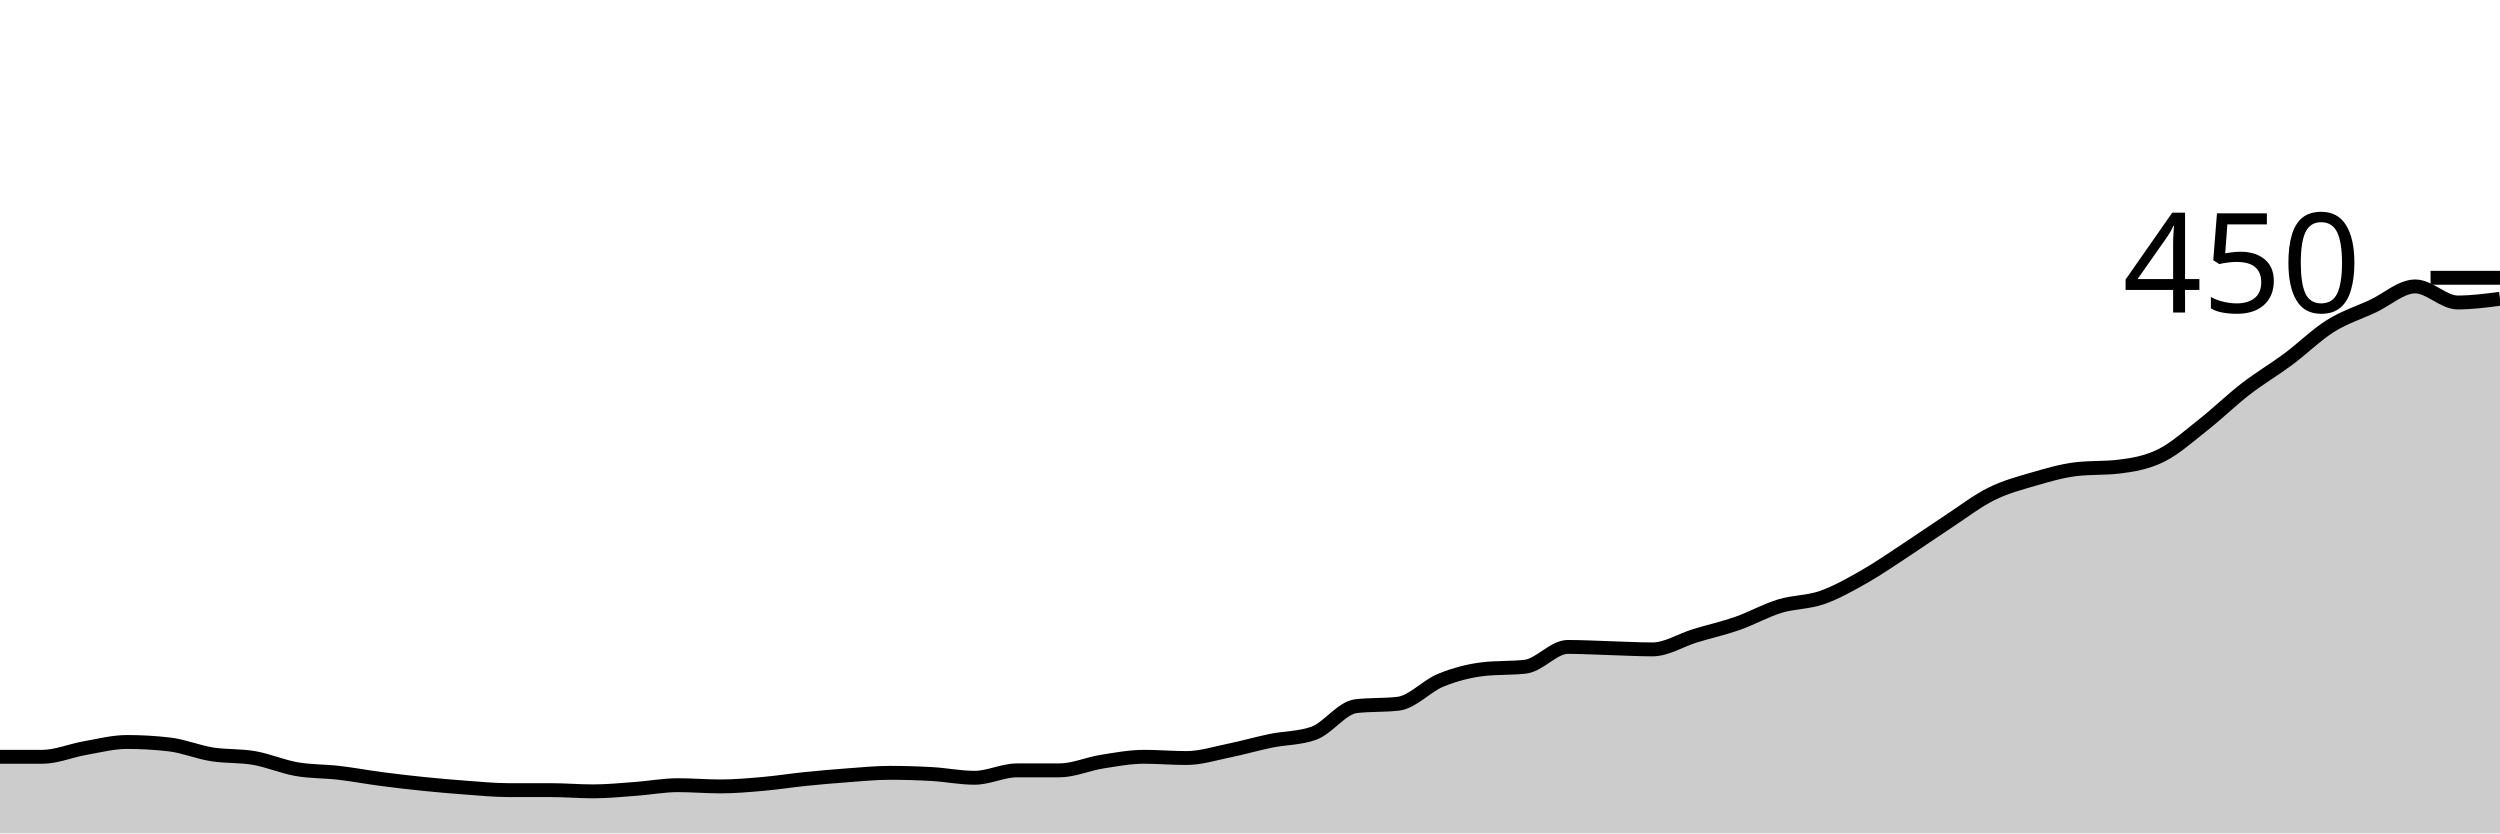
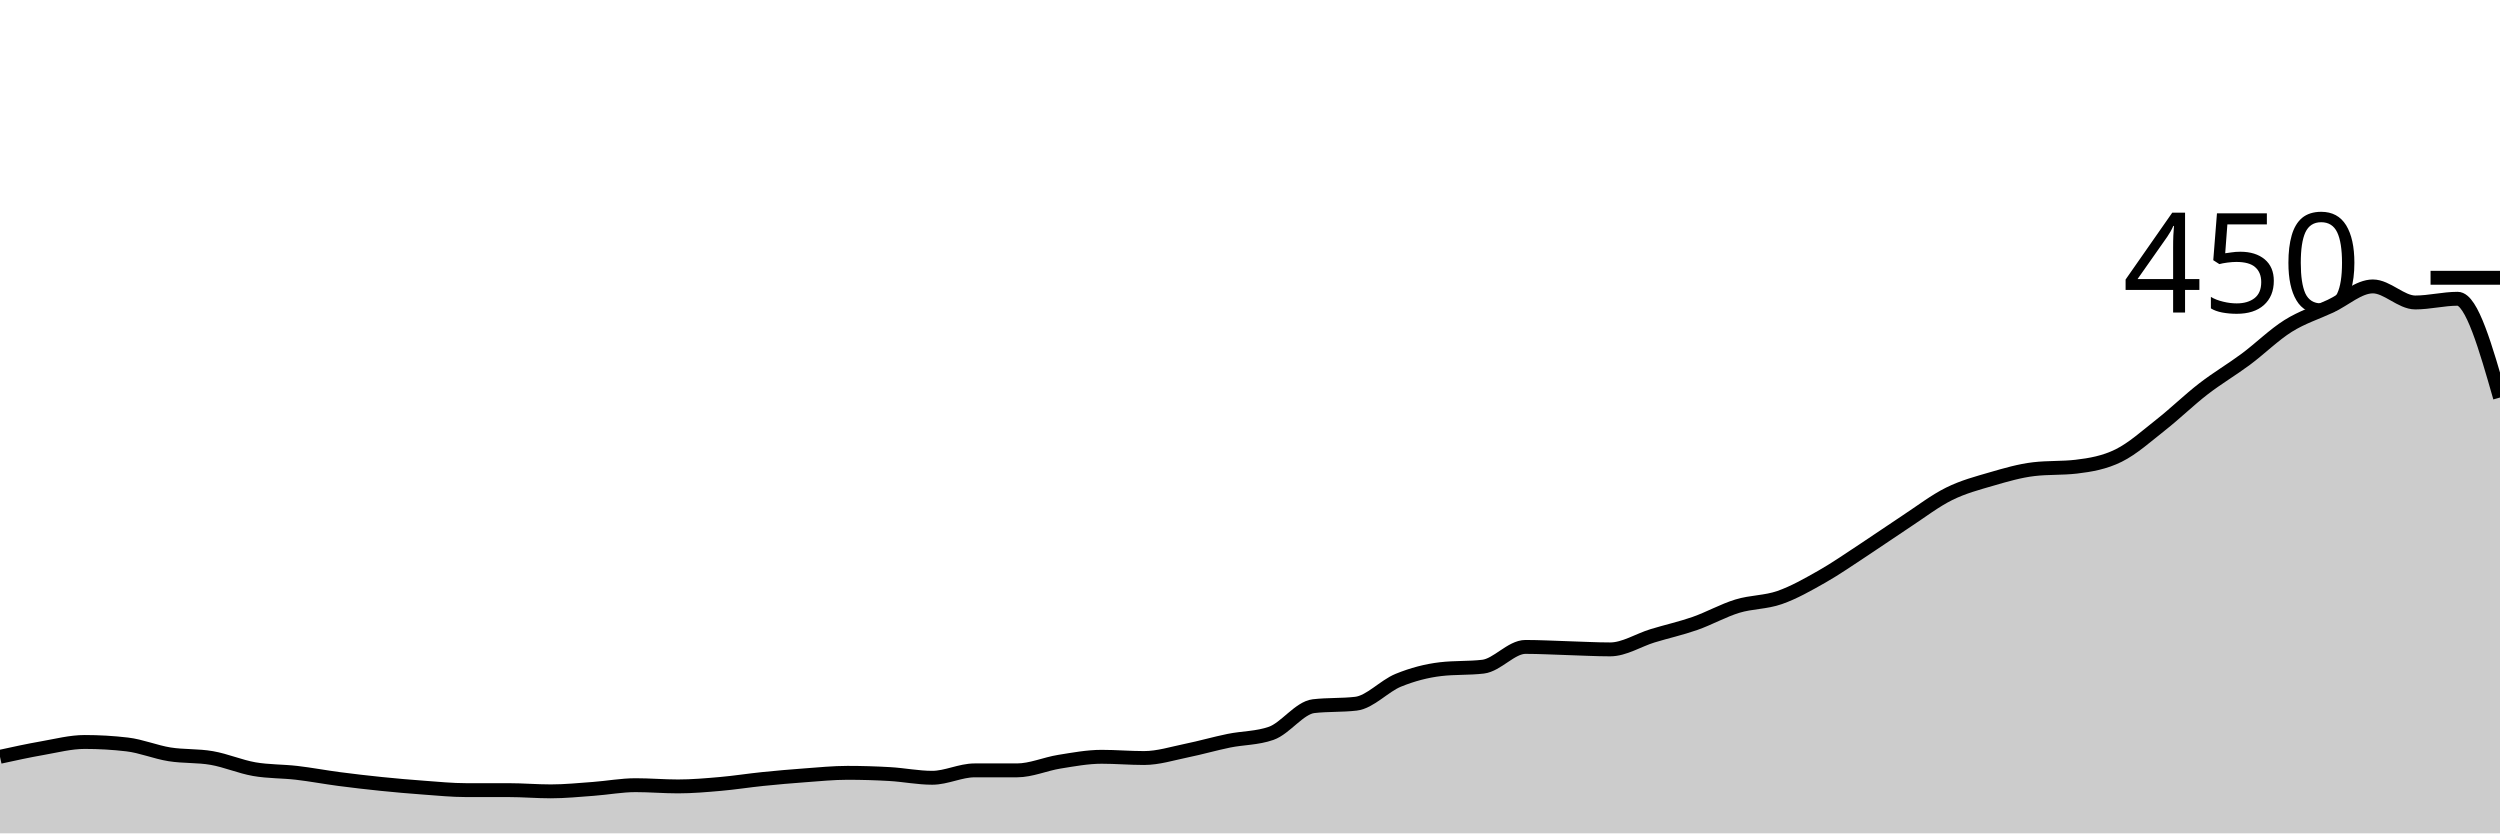
<svg xmlns="http://www.w3.org/2000/svg" viewBox="0 0 180 60">
  <g transform="translate(0,20)">
-     <path class="area" fill="rgba(0, 0, 0, 0.2)" d="M0,34.489C1.017,34.489,2.034,34.489,3.051,34.489C4.068,34.489,5.085,34.044,6.102,33.867C7.119,33.689,8.136,33.422,9.153,33.422C10.169,33.422,11.186,33.481,12.203,33.6C13.22,33.719,14.237,34.148,15.254,34.311C16.271,34.474,17.288,34.4,18.305,34.578C19.322,34.756,20.339,35.2,21.356,35.378C22.373,35.556,23.39,35.526,24.407,35.644C25.424,35.763,26.441,35.956,27.458,36.089C28.475,36.222,29.492,36.341,30.508,36.444C31.525,36.548,32.542,36.637,33.559,36.711C34.576,36.785,35.593,36.889,36.61,36.889C37.627,36.889,38.644,36.889,39.661,36.889C40.678,36.889,41.695,36.978,42.712,36.978C43.729,36.978,44.746,36.874,45.763,36.8C46.78,36.726,47.797,36.533,48.814,36.533C49.831,36.533,50.847,36.622,51.864,36.622C52.881,36.622,53.898,36.533,54.915,36.444C55.932,36.356,56.949,36.193,57.966,36.089C58.983,35.985,60,35.896,61.017,35.822C62.034,35.748,63.051,35.644,64.068,35.644C65.085,35.644,66.102,35.674,67.119,35.733C68.136,35.793,69.153,36,70.169,36C71.186,36,72.203,35.467,73.22,35.467C74.237,35.467,75.254,35.467,76.271,35.467C77.288,35.467,78.305,35.007,79.322,34.844C80.339,34.681,81.356,34.489,82.373,34.489C83.39,34.489,84.407,34.578,85.424,34.578C86.441,34.578,87.458,34.252,88.475,34.044C89.492,33.837,90.508,33.541,91.525,33.333C92.542,33.126,93.559,33.156,94.576,32.8C95.593,32.444,96.61,30.963,97.627,30.844C98.644,30.726,99.661,30.785,100.678,30.667C101.695,30.548,102.712,29.393,103.729,28.978C104.746,28.563,105.763,28.296,106.78,28.178C107.797,28.059,108.814,28.119,109.831,28C110.847,27.881,111.864,26.578,112.881,26.578C113.898,26.578,114.915,26.637,115.932,26.667C116.949,26.696,117.966,26.756,118.983,26.756C120,26.756,121.017,26.089,122.034,25.778C123.051,25.467,124.068,25.244,125.085,24.889C126.102,24.533,127.119,23.956,128.136,23.644C129.153,23.333,130.169,23.378,131.186,23.022C132.203,22.667,133.22,22.089,134.237,21.511C135.254,20.933,136.271,20.222,137.288,19.556C138.305,18.889,139.322,18.178,140.339,17.511C141.356,16.844,142.373,16.059,143.39,15.556C144.407,15.052,145.424,14.785,146.441,14.489C147.458,14.193,148.475,13.896,149.492,13.778C150.508,13.659,151.525,13.719,152.542,13.6C153.559,13.481,154.576,13.304,155.593,12.8C156.61,12.296,157.627,11.378,158.644,10.578C159.661,9.778,160.678,8.785,161.695,8C162.712,7.215,163.729,6.622,164.746,5.867C165.763,5.111,166.78,4.104,167.797,3.467C168.814,2.83,169.831,2.519,170.847,2.044C171.864,1.57,172.881,0.622,173.898,0.622C174.915,0.622,175.932,1.778,176.949,1.778C177.966,1.778,178.983,1.644,180,1.511L180,40C178.983,40,177.966,40,176.949,40C175.932,40,174.915,40,173.898,40C172.881,40,171.864,40,170.847,40C169.831,40,168.814,40,167.797,40C166.78,40,165.763,40,164.746,40C163.729,40,162.712,40,161.695,40C160.678,40,159.661,40,158.644,40C157.627,40,156.61,40,155.593,40C154.576,40,153.559,40,152.542,40C151.525,40,150.508,40,149.492,40C148.475,40,147.458,40,146.441,40C145.424,40,144.407,40,143.39,40C142.373,40,141.356,40,140.339,40C139.322,40,138.305,40,137.288,40C136.271,40,135.254,40,134.237,40C133.22,40,132.203,40,131.186,40C130.169,40,129.153,40,128.136,40C127.119,40,126.102,40,125.085,40C124.068,40,123.051,40,122.034,40C121.017,40,120,40,118.983,40C117.966,40,116.949,40,115.932,40C114.915,40,113.898,40,112.881,40C111.864,40,110.847,40,109.831,40C108.814,40,107.797,40,106.78,40C105.763,40,104.746,40,103.729,40C102.712,40,101.695,40,100.678,40C99.661,40,98.644,40,97.627,40C96.61,40,95.593,40,94.576,40C93.559,40,92.542,40,91.525,40C90.508,40,89.492,40,88.475,40C87.458,40,86.441,40,85.424,40C84.407,40,83.39,40,82.373,40C81.356,40,80.339,40,79.322,40C78.305,40,77.288,40,76.271,40C75.254,40,74.237,40,73.22,40C72.203,40,71.186,40,70.169,40C69.153,40,68.136,40,67.119,40C66.102,40,65.085,40,64.068,40C63.051,40,62.034,40,61.017,40C60,40,58.983,40,57.966,40C56.949,40,55.932,40,54.915,40C53.898,40,52.881,40,51.864,40C50.847,40,49.831,40,48.814,40C47.797,40,46.78,40,45.763,40C44.746,40,43.729,40,42.712,40C41.695,40,40.678,40,39.661,40C38.644,40,37.627,40,36.61,40C35.593,40,34.576,40,33.559,40C32.542,40,31.525,40,30.508,40C29.492,40,28.475,40,27.458,40C26.441,40,25.424,40,24.407,40C23.39,40,22.373,40,21.356,40C20.339,40,19.322,40,18.305,40C17.288,40,16.271,40,15.254,40C14.237,40,13.22,40,12.203,40C11.186,40,10.169,40,9.153,40C8.136,40,7.119,40,6.102,40C5.085,40,4.068,40,3.051,40C2.034,40,1.017,40,0,40Z" />
-     <path class="line" stroke="black" fill="none" d="M0,34.489C1.017,34.489,2.034,34.489,3.051,34.489C4.068,34.489,5.085,34.044,6.102,33.867C7.119,33.689,8.136,33.422,9.153,33.422C10.169,33.422,11.186,33.481,12.203,33.6C13.22,33.719,14.237,34.148,15.254,34.311C16.271,34.474,17.288,34.4,18.305,34.578C19.322,34.756,20.339,35.2,21.356,35.378C22.373,35.556,23.39,35.526,24.407,35.644C25.424,35.763,26.441,35.956,27.458,36.089C28.475,36.222,29.492,36.341,30.508,36.444C31.525,36.548,32.542,36.637,33.559,36.711C34.576,36.785,35.593,36.889,36.61,36.889C37.627,36.889,38.644,36.889,39.661,36.889C40.678,36.889,41.695,36.978,42.712,36.978C43.729,36.978,44.746,36.874,45.763,36.8C46.78,36.726,47.797,36.533,48.814,36.533C49.831,36.533,50.847,36.622,51.864,36.622C52.881,36.622,53.898,36.533,54.915,36.444C55.932,36.356,56.949,36.193,57.966,36.089C58.983,35.985,60,35.896,61.017,35.822C62.034,35.748,63.051,35.644,64.068,35.644C65.085,35.644,66.102,35.674,67.119,35.733C68.136,35.793,69.153,36,70.169,36C71.186,36,72.203,35.467,73.22,35.467C74.237,35.467,75.254,35.467,76.271,35.467C77.288,35.467,78.305,35.007,79.322,34.844C80.339,34.681,81.356,34.489,82.373,34.489C83.39,34.489,84.407,34.578,85.424,34.578C86.441,34.578,87.458,34.252,88.475,34.044C89.492,33.837,90.508,33.541,91.525,33.333C92.542,33.126,93.559,33.156,94.576,32.8C95.593,32.444,96.61,30.963,97.627,30.844C98.644,30.726,99.661,30.785,100.678,30.667C101.695,30.548,102.712,29.393,103.729,28.978C104.746,28.563,105.763,28.296,106.78,28.178C107.797,28.059,108.814,28.119,109.831,28C110.847,27.881,111.864,26.578,112.881,26.578C113.898,26.578,114.915,26.637,115.932,26.667C116.949,26.696,117.966,26.756,118.983,26.756C120,26.756,121.017,26.089,122.034,25.778C123.051,25.467,124.068,25.244,125.085,24.889C126.102,24.533,127.119,23.956,128.136,23.644C129.153,23.333,130.169,23.378,131.186,23.022C132.203,22.667,133.22,22.089,134.237,21.511C135.254,20.933,136.271,20.222,137.288,19.556C138.305,18.889,139.322,18.178,140.339,17.511C141.356,16.844,142.373,16.059,143.39,15.556C144.407,15.052,145.424,14.785,146.441,14.489C147.458,14.193,148.475,13.896,149.492,13.778C150.508,13.659,151.525,13.719,152.542,13.6C153.559,13.481,154.576,13.304,155.593,12.8C156.61,12.296,157.627,11.378,158.644,10.578C159.661,9.778,160.678,8.785,161.695,8C162.712,7.215,163.729,6.622,164.746,5.867C165.763,5.111,166.78,4.104,167.797,3.467C168.814,2.83,169.831,2.519,170.847,2.044C171.864,1.57,172.881,0.622,173.898,0.622C174.915,0.622,175.932,1.778,176.949,1.778C177.966,1.778,178.983,1.644,180,1.511" />
+     <path class="area" fill="rgba(0, 0, 0, 0.2)" d="M0,34.489C1.017,34.267,2.034,34.044,3.051,33.867C4.068,33.689,5.085,33.422,6.102,33.422C7.119,33.422,8.136,33.481,9.153,33.6C10.169,33.719,11.186,34.148,12.203,34.311C13.22,34.474,14.237,34.4,15.254,34.578C16.271,34.756,17.288,35.2,18.305,35.378C19.322,35.556,20.339,35.526,21.356,35.644C22.373,35.763,23.39,35.956,24.407,36.089C25.424,36.222,26.441,36.341,27.458,36.444C28.475,36.548,29.492,36.637,30.508,36.711C31.525,36.785,32.542,36.889,33.559,36.889C34.576,36.889,35.593,36.889,36.61,36.889C37.627,36.889,38.644,36.978,39.661,36.978C40.678,36.978,41.695,36.874,42.712,36.8C43.729,36.726,44.746,36.533,45.763,36.533C46.78,36.533,47.797,36.622,48.814,36.622C49.831,36.622,50.847,36.533,51.864,36.444C52.881,36.356,53.898,36.193,54.915,36.089C55.932,35.985,56.949,35.896,57.966,35.822C58.983,35.748,60,35.644,61.017,35.644C62.034,35.644,63.051,35.674,64.068,35.733C65.085,35.793,66.102,36,67.119,36C68.136,36,69.153,35.467,70.169,35.467C71.186,35.467,72.203,35.467,73.22,35.467C74.237,35.467,75.254,35.007,76.271,34.844C77.288,34.681,78.305,34.489,79.322,34.489C80.339,34.489,81.356,34.578,82.373,34.578C83.39,34.578,84.407,34.252,85.424,34.044C86.441,33.837,87.458,33.541,88.475,33.333C89.492,33.126,90.508,33.156,91.525,32.8C92.542,32.444,93.559,30.963,94.576,30.844C95.593,30.726,96.61,30.785,97.627,30.667C98.644,30.548,99.661,29.393,100.678,28.978C101.695,28.563,102.712,28.296,103.729,28.178C104.746,28.059,105.763,28.119,106.78,28C107.797,27.881,108.814,26.578,109.831,26.578C110.847,26.578,111.864,26.637,112.881,26.667C113.898,26.696,114.915,26.756,115.932,26.756C116.949,26.756,117.966,26.089,118.983,25.778C120,25.467,121.017,25.244,122.034,24.889C123.051,24.533,124.068,23.956,125.085,23.644C126.102,23.333,127.119,23.378,128.136,23.022C129.153,22.667,130.169,22.089,131.186,21.511C132.203,20.933,133.22,20.222,134.237,19.556C135.254,18.889,136.271,18.178,137.288,17.511C138.305,16.844,139.322,16.059,140.339,15.556C141.356,15.052,142.373,14.785,143.39,14.489C144.407,14.193,145.424,13.896,146.441,13.778C147.458,13.659,148.475,13.719,149.492,13.6C150.508,13.481,151.525,13.304,152.542,12.8C153.559,12.296,154.576,11.378,155.593,10.578C156.61,9.778,157.627,8.785,158.644,8C159.661,7.215,160.678,6.622,161.695,5.867C162.712,5.111,163.729,4.104,164.746,3.467C165.763,2.83,166.78,2.519,167.797,2.044C168.814,1.57,169.831,0.622,170.847,0.622C171.864,0.622,172.881,1.778,173.898,1.778C174.915,1.778,175.932,1.511,176.949,1.511C177.966,1.511,178.983,5.067,180,8.622L180,40C178.983,40,177.966,40,176.949,40C175.932,40,174.915,40,173.898,40C172.881,40,171.864,40,170.847,40C169.831,40,168.814,40,167.797,40C166.78,40,165.763,40,164.746,40C163.729,40,162.712,40,161.695,40C160.678,40,159.661,40,158.644,40C157.627,40,156.61,40,155.593,40C154.576,40,153.559,40,152.542,40C151.525,40,150.508,40,149.492,40C148.475,40,147.458,40,146.441,40C145.424,40,144.407,40,143.39,40C142.373,40,141.356,40,140.339,40C139.322,40,138.305,40,137.288,40C136.271,40,135.254,40,134.237,40C133.22,40,132.203,40,131.186,40C130.169,40,129.153,40,128.136,40C127.119,40,126.102,40,125.085,40C124.068,40,123.051,40,122.034,40C121.017,40,120,40,118.983,40C117.966,40,116.949,40,115.932,40C114.915,40,113.898,40,112.881,40C111.864,40,110.847,40,109.831,40C108.814,40,107.797,40,106.78,40C105.763,40,104.746,40,103.729,40C102.712,40,101.695,40,100.678,40C99.661,40,98.644,40,97.627,40C96.61,40,95.593,40,94.576,40C93.559,40,92.542,40,91.525,40C90.508,40,89.492,40,88.475,40C87.458,40,86.441,40,85.424,40C84.407,40,83.39,40,82.373,40C81.356,40,80.339,40,79.322,40C78.305,40,77.288,40,76.271,40C75.254,40,74.237,40,73.22,40C72.203,40,71.186,40,70.169,40C69.153,40,68.136,40,67.119,40C66.102,40,65.085,40,64.068,40C63.051,40,62.034,40,61.017,40C60,40,58.983,40,57.966,40C56.949,40,55.932,40,54.915,40C53.898,40,52.881,40,51.864,40C50.847,40,49.831,40,48.814,40C47.797,40,46.78,40,45.763,40C44.746,40,43.729,40,42.712,40C41.695,40,40.678,40,39.661,40C38.644,40,37.627,40,36.61,40C35.593,40,34.576,40,33.559,40C32.542,40,31.525,40,30.508,40C29.492,40,28.475,40,27.458,40C26.441,40,25.424,40,24.407,40C23.39,40,22.373,40,21.356,40C20.339,40,19.322,40,18.305,40C17.288,40,16.271,40,15.254,40C14.237,40,13.22,40,12.203,40C11.186,40,10.169,40,9.153,40C8.136,40,7.119,40,6.102,40C5.085,40,4.068,40,3.051,40C2.034,40,1.017,40,0,40Z" />
+     <path class="line" stroke="black" fill="none" d="M0,34.489C1.017,34.267,2.034,34.044,3.051,33.867C4.068,33.689,5.085,33.422,6.102,33.422C7.119,33.422,8.136,33.481,9.153,33.6C10.169,33.719,11.186,34.148,12.203,34.311C13.22,34.474,14.237,34.4,15.254,34.578C16.271,34.756,17.288,35.2,18.305,35.378C19.322,35.556,20.339,35.526,21.356,35.644C22.373,35.763,23.39,35.956,24.407,36.089C25.424,36.222,26.441,36.341,27.458,36.444C28.475,36.548,29.492,36.637,30.508,36.711C31.525,36.785,32.542,36.889,33.559,36.889C34.576,36.889,35.593,36.889,36.61,36.889C37.627,36.889,38.644,36.978,39.661,36.978C40.678,36.978,41.695,36.874,42.712,36.8C43.729,36.726,44.746,36.533,45.763,36.533C46.78,36.533,47.797,36.622,48.814,36.622C49.831,36.622,50.847,36.533,51.864,36.444C52.881,36.356,53.898,36.193,54.915,36.089C55.932,35.985,56.949,35.896,57.966,35.822C58.983,35.748,60,35.644,61.017,35.644C62.034,35.644,63.051,35.674,64.068,35.733C65.085,35.793,66.102,36,67.119,36C68.136,36,69.153,35.467,70.169,35.467C71.186,35.467,72.203,35.467,73.22,35.467C74.237,35.467,75.254,35.007,76.271,34.844C77.288,34.681,78.305,34.489,79.322,34.489C80.339,34.489,81.356,34.578,82.373,34.578C83.39,34.578,84.407,34.252,85.424,34.044C86.441,33.837,87.458,33.541,88.475,33.333C89.492,33.126,90.508,33.156,91.525,32.8C92.542,32.444,93.559,30.963,94.576,30.844C95.593,30.726,96.61,30.785,97.627,30.667C98.644,30.548,99.661,29.393,100.678,28.978C101.695,28.563,102.712,28.296,103.729,28.178C104.746,28.059,105.763,28.119,106.78,28C107.797,27.881,108.814,26.578,109.831,26.578C110.847,26.578,111.864,26.637,112.881,26.667C113.898,26.696,114.915,26.756,115.932,26.756C116.949,26.756,117.966,26.089,118.983,25.778C120,25.467,121.017,25.244,122.034,24.889C123.051,24.533,124.068,23.956,125.085,23.644C126.102,23.333,127.119,23.378,128.136,23.022C129.153,22.667,130.169,22.089,131.186,21.511C132.203,20.933,133.22,20.222,134.237,19.556C135.254,18.889,136.271,18.178,137.288,17.511C138.305,16.844,139.322,16.059,140.339,15.556C141.356,15.052,142.373,14.785,143.39,14.489C144.407,14.193,145.424,13.896,146.441,13.778C147.458,13.659,148.475,13.719,149.492,13.6C150.508,13.481,151.525,13.304,152.542,12.8C153.559,12.296,154.576,11.378,155.593,10.578C156.61,9.778,157.627,8.785,158.644,8C159.661,7.215,160.678,6.622,161.695,5.867C162.712,5.111,163.729,4.104,164.746,3.467C165.763,2.83,166.78,2.519,167.797,2.044C168.814,1.57,169.831,0.622,170.847,0.622C171.864,0.622,172.881,1.778,173.898,1.778C174.915,1.778,175.932,1.511,176.949,1.511C177.966,1.511,178.983,5.067,180,8.622" />
    <path class="axis-ceiling" stroke-width="1" stroke="black" fill="none" d="M175,0L180,0" />
    <text class="axis-ceiling-label" font-family="sans-serif" text-anchor="end" font-size="10px" x="170" y="2.5">450</text>
  </g>
</svg>
